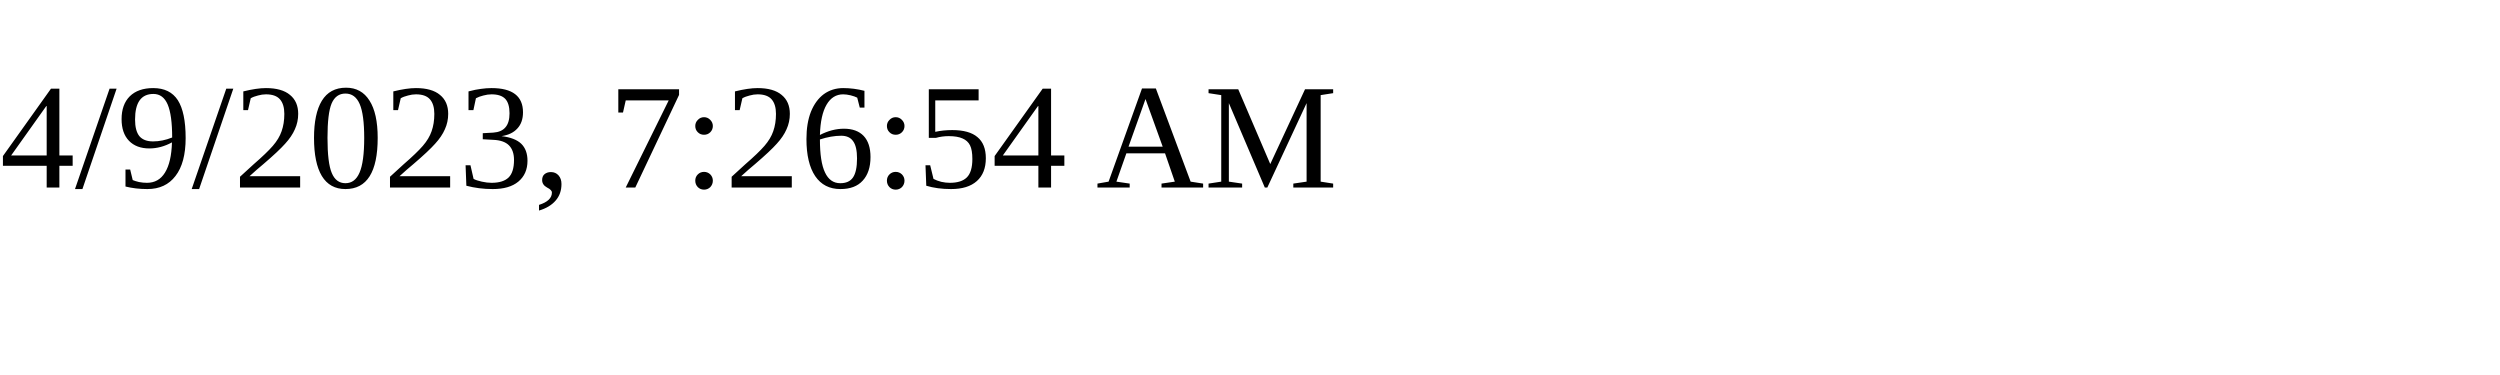
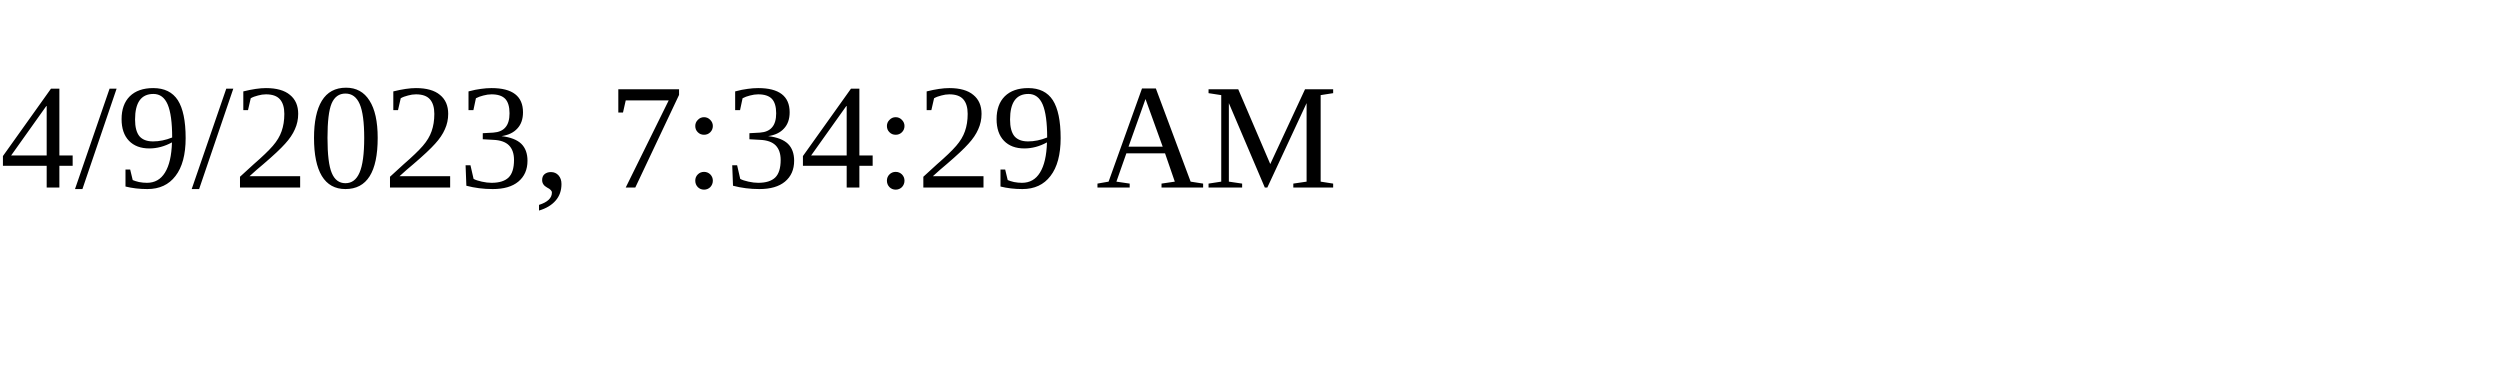
<svg xmlns="http://www.w3.org/2000/svg" height="30" width="200">
-   <text x="0" y="15">4/9/2023, 7:26:54 AM</text>
+   <text x="0" y="15">4/9/2023, 7:34:29 AM</text>
</svg>
